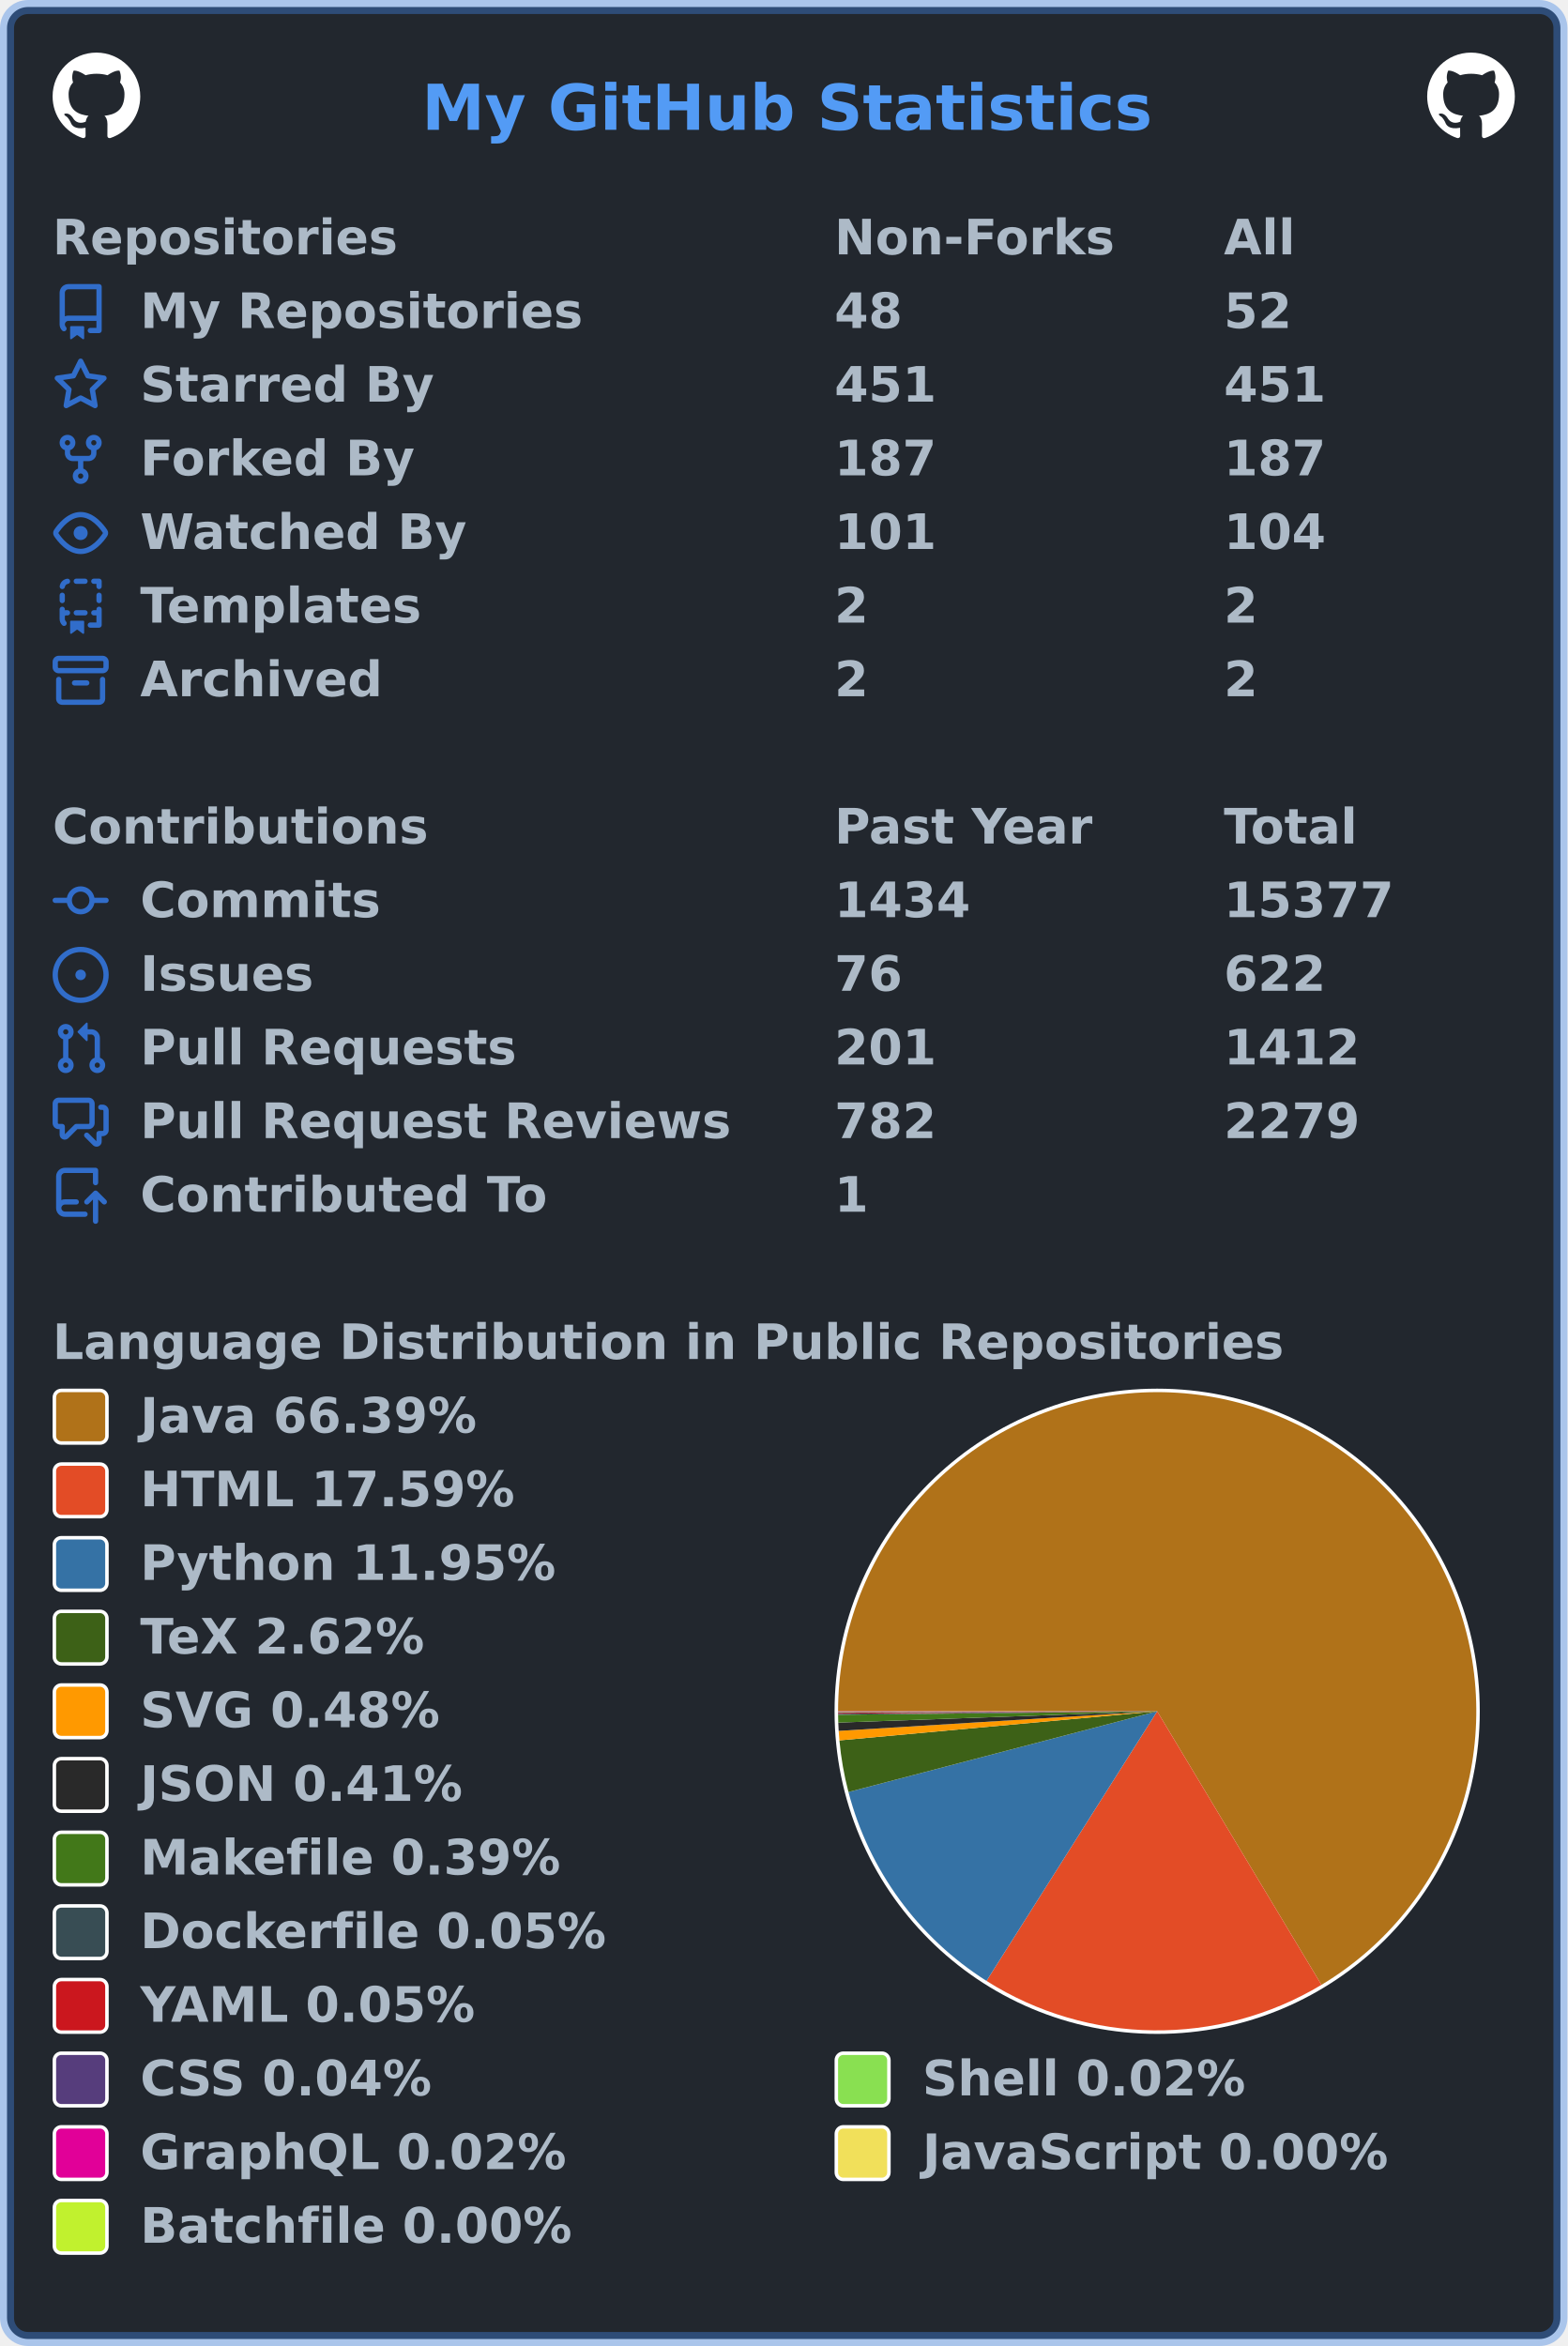
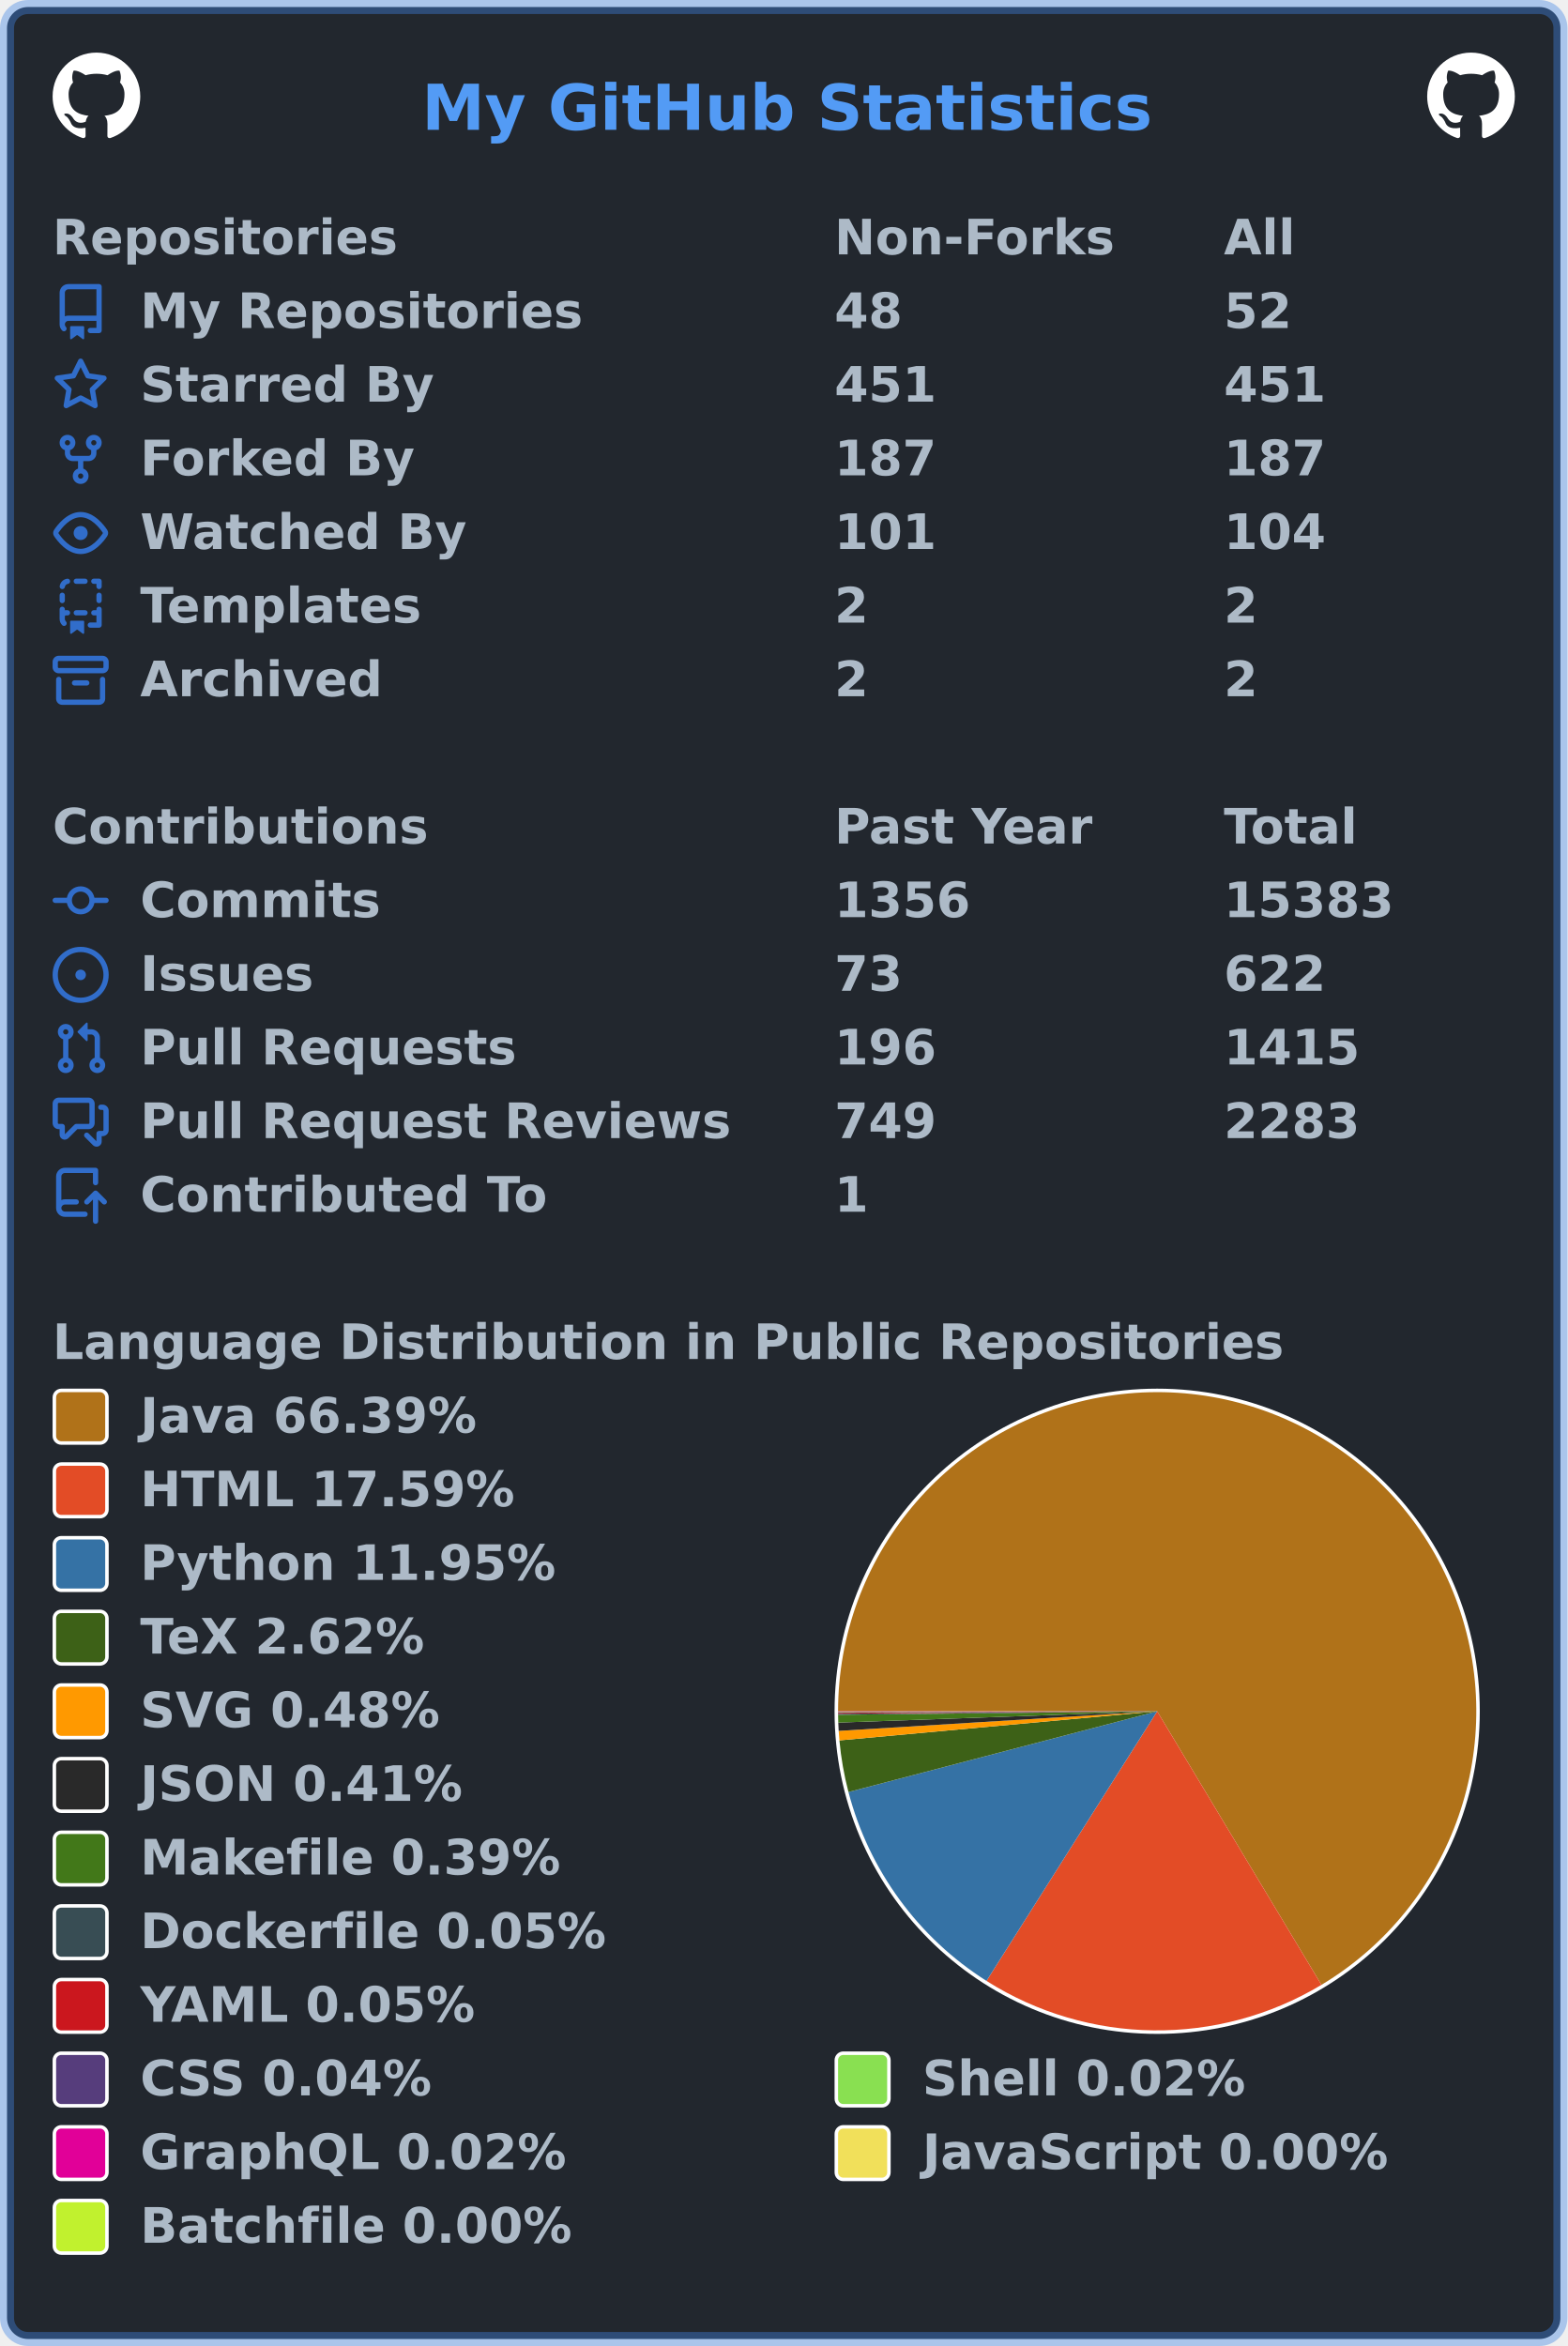
<svg xmlns="http://www.w3.org/2000/svg" width="447" height="669" viewBox="0 0 447 669" lang="en" xml:lang="en">
  <rect x="2" y="2" stroke-width="4" rx="6" width="443" height="665" stroke="rgba(65,132,228,0.4)" fill="#22272e" />
  <g font-weight="600" font-size="110pt" font-family="Verdana,Geneva,DejaVu Sans,sans-serif" text-rendering="geometricPrecision">
    <text x="978" y="301" lengthAdjust="spacingAndGlyphs" textLength="1671" transform="scale(0.123)" fill="#539bf5">My GitHub Statistics</text>
    <svg x="15" y="15" width="25" height="25" viewBox="0 0 16 16">
      <path fill="#ffffff" fill-rule="evenodd" d="M8 0C3.58 0 0 3.58 0 8c0 3.54 2.29 6.53 5.47 7.59.4.07.55-.17.55-.38 0-.19-.01-.82-.01-1.49-2.01.37-2.53-.49-2.69-.94-.09-.23-.48-.94-.82-1.13-.28-.15-.68-.52-.01-.53.63-.01 1.08.58 1.23.82.72 1.21 1.87.87 2.33.66.07-.52.28-.87.51-1.07-1.78-.2-3.64-.89-3.64-3.95 0-.87.31-1.59.82-2.15-.08-.2-.36-1.02.08-2.12 0 0 .67-.21 2.2.82.64-.18 1.32-.27 2-.27.68 0 1.36.09 2 .27 1.53-1.04 2.2-.82 2.2-.82.44 1.1.16 1.92.08 2.12.51.56.82 1.27.82 2.15 0 3.07-1.87 3.75-3.65 3.95.29.25.54.73.54 1.48 0 1.07-.01 1.93-.01 2.2 0 .21.15.46.55.38A8.013 8.013 0 0016 8c0-4.42-3.58-8-8-8z" />
    </svg>
    <svg x="407" y="15" width="25" height="25" viewBox="0 0 16 16">
      <path fill="#ffffff" fill-rule="evenodd" d="M8 0C3.58 0 0 3.58 0 8c0 3.54 2.29 6.53 5.47 7.59.4.07.55-.17.55-.38 0-.19-.01-.82-.01-1.49-2.01.37-2.53-.49-2.69-.94-.09-.23-.48-.94-.82-1.13-.28-.15-.68-.52-.01-.53.63-.01 1.08.58 1.23.82.72 1.21 1.87.87 2.33.66.07-.52.28-.87.51-1.07-1.78-.2-3.64-.89-3.64-3.95 0-.87.31-1.59.82-2.15-.08-.2-.36-1.02.08-2.12 0 0 .67-.21 2.2.82.64-.18 1.32-.27 2-.27.68 0 1.36.09 2 .27 1.53-1.04 2.2-.82 2.2-.82.44 1.1.16 1.92.08 2.12.51.56.82 1.27.82 2.15 0 3.07-1.87 3.75-3.65 3.95.29.25.54.73.54 1.48 0 1.07-.01 1.93-.01 2.2 0 .21.15.46.55.38A8.013 8.013 0 0016 8c0-4.42-3.58-8-8-8z" />
    </svg>
    <g transform="translate(0, 60)" fill="#adbac7">
      <g transform="translate(15, 0)">
        <g transform="scale(0.095)">
          <text x="0" y="132" textLength="1020" lengthAdjust="spacingAndGlyphs">Repositories</text>
          <text x="2347" y="132" textLength="832" lengthAdjust="spacingAndGlyphs">Non-Forks</text>
          <text x="3516" y="132" textLength="206" lengthAdjust="spacingAndGlyphs">All</text>
        </g>
      </g>
      <g transform="translate(15, 21)">
        <path fill="#316dca" fill-rule="evenodd" d="M2 2.5A2.5 2.5 0 014.5 0h8.75a.75.75 0 01.75.75v12.5a.75.75 0 01-.75.75h-2.5a.75.75 0 110-1.5h1.75v-2h-8a1 1 0 00-.714 1.7.75.75 0 01-1.072 1.05A2.495 2.495 0 012 11.5v-9zm10.5-1V9h-8c-.356 0-.694.074-1 .208V2.5a1 1 0 011-1h8zM5 12.25v3.25a.25.25 0 00.4.2l1.45-1.087a.25.25 0 01.3 0L8.6 15.7a.25.25 0 00.4-.2v-3.25a.25.25 0 00-.25-.25h-3.5a.25.25 0 00-.25.25z" />
        <g transform="scale(0.095)">
          <text lengthAdjust="spacingAndGlyphs" textLength="1312" x="263" y="132">My Repositories</text>
          <text lengthAdjust="spacingAndGlyphs" textLength="210" x="2347" y="132">48</text>
          <text lengthAdjust="spacingAndGlyphs" textLength="210" x="3516" y="132">52</text>
        </g>
      </g>
      <g transform="translate(15, 42)">
        <path fill="#316dca" fill-rule="evenodd" d="M8 .25a.75.75 0 01.673.418l1.882 3.815 4.21.612a.75.75 0 01.416 1.279l-3.046 2.97.719 4.192a.75.75 0 01-1.088.791L8 12.347l-3.766 1.98a.75.75 0 01-1.088-.79l.72-4.194L.818 6.374a.75.75 0 01.416-1.28l4.21-.611L7.327.668A.75.75 0 018 .25zm0 2.445L6.615 5.5a.75.75 0 01-.564.41l-3.097.45 2.24 2.184a.75.75 0 01.216.664l-.528 3.084 2.769-1.456a.75.75 0 01.698 0l2.77 1.456-.53-3.084a.75.75 0 01.216-.664l2.24-2.183-3.096-.45a.75.75 0 01-.564-.41L8 2.694v.001z" />
        <g transform="scale(0.095)">
          <text lengthAdjust="spacingAndGlyphs" textLength="874" x="263" y="132">Starred By</text>
          <text lengthAdjust="spacingAndGlyphs" textLength="315" x="2347" y="132">451</text>
          <text lengthAdjust="spacingAndGlyphs" textLength="315" x="3516" y="132">451</text>
        </g>
      </g>
      <g transform="translate(15, 63)">
        <path fill="#316dca" fill-rule="evenodd" d="M5 3.25a.75.75 0 11-1.5 0 .75.75 0 011.5 0zm0 2.122a2.25 2.25 0 10-1.5 0v.878A2.25 2.25 0 005.75 8.5h1.5v2.128a2.251 2.251 0 101.5 0V8.5h1.5a2.25 2.25 0 002.25-2.25v-.878a2.25 2.25 0 10-1.5 0v.878a.75.75 0 01-.75.75h-4.5A.75.75 0 015 6.25v-.878zm3.75 7.378a.75.75 0 11-1.5 0 .75.75 0 011.5 0zm3-8.75a.75.75 0 100-1.5.75.75 0 000 1.5z" />
        <g transform="scale(0.095)">
          <text lengthAdjust="spacingAndGlyphs" textLength="828" x="263" y="132">Forked By</text>
          <text lengthAdjust="spacingAndGlyphs" textLength="315" x="2347" y="132">187</text>
          <text lengthAdjust="spacingAndGlyphs" textLength="315" x="3516" y="132">187</text>
        </g>
      </g>
      <g transform="translate(15, 84)">
        <path fill="#316dca" fill-rule="evenodd" d="M1.679 7.932c.412-.621 1.242-1.75 2.366-2.717C5.175 4.242 6.527 3.5 8 3.5c1.473 0 2.824.742 3.955 1.715 1.124.967 1.954 2.096 2.366 2.717a.119.119 0 010 .136c-.412.621-1.242 1.75-2.366 2.717C10.825 11.758 9.473 12.5 8 12.5c-1.473 0-2.824-.742-3.955-1.715C2.92 9.818 2.09 8.69 1.679 8.068a.119.119 0 010-.136zM8 2c-1.981 0-3.67.992-4.933 2.078C1.797 5.169.88 6.423.43 7.1a1.619 1.619 0 000 1.798c.45.678 1.367 1.932 2.637 3.024C4.329 13.008 6.019 14 8 14c1.981 0 3.67-.992 4.933-2.078 1.27-1.091 2.187-2.345 2.637-3.023a1.619 1.619 0 000-1.798c-.45-.678-1.367-1.932-2.637-3.023C11.671 2.992 9.981 2 8 2zm0 8a2 2 0 100-4 2 2 0 000 4z" />
        <g transform="scale(0.095)">
          <text lengthAdjust="spacingAndGlyphs" textLength="993" x="263" y="132">Watched By</text>
          <text lengthAdjust="spacingAndGlyphs" textLength="315" x="2347" y="132">101</text>
          <text lengthAdjust="spacingAndGlyphs" textLength="315" x="3516" y="132">104</text>
        </g>
      </g>
      <g transform="translate(15, 105)">
        <path fill="#316dca" fill-rule="evenodd" d="M6 .75A.75.75 0 016.75 0h2.5a.75.75 0 010 1.5h-2.5A.75.75 0 016 .75zm5 0a.75.75 0 01.75-.75h1.5a.75.75 0 01.75.75v1.5a.75.75 0 01-1.5 0V1.5h-.75A.75.75 0 0111 .75zM4.992.662a.75.75 0 01-.636.848c-.436.063-.783.41-.846.846a.75.75 0 01-1.485-.212A2.501 2.501 0 014.144.025a.75.75 0 01.848.637zM2.75 4a.75.75 0 01.75.75v1.5a.75.75 0 01-1.5 0v-1.5A.75.75 0 012.75 4zm10.5 0a.75.75 0 01.75.75v1.5a.75.75 0 01-1.5 0v-1.5a.75.75 0 01.75-.75zM2.75 8a.75.75 0 01.75.75v.268A1.72 1.72 0 013.75 9h.5a.75.75 0 010 1.5h-.5a.25.25 0 00-.25.25v.75c0 .28.114.532.3.714a.75.75 0 01-1.05 1.072A2.495 2.495 0 012 11.5V8.75A.75.75 0 012.75 8zm10.5 0a.75.75 0 01.75.75v4.5a.75.75 0 01-.75.75h-2.5a.75.75 0 010-1.5h1.75v-2h-.75a.75.75 0 010-1.5h.75v-.25a.75.75 0 01.75-.75zM6 9.75A.75.75 0 016.75 9h2.5a.75.75 0 010 1.5h-2.5A.75.75 0 016 9.75zm-1 2.5v3.25a.25.25 0 00.4.2l1.45-1.087a.25.25 0 01.3 0L8.6 15.7a.25.25 0 00.4-.2v-3.25a.25.25 0 00-.25-.25h-3.5a.25.25 0 00-.25.25z" />
        <g transform="scale(0.095)">
          <text lengthAdjust="spacingAndGlyphs" textLength="868" x="263" y="132">Templates</text>
          <text lengthAdjust="spacingAndGlyphs" textLength="105" x="2347" y="132">2</text>
          <text lengthAdjust="spacingAndGlyphs" textLength="105" x="3516" y="132">2</text>
        </g>
      </g>
      <g transform="translate(15, 126)">
        <path fill="#316dca" fill-rule="evenodd" d="M1.75 2.5a.25.25 0 00-.25.25v1.5c0 .138.112.25.25.25h12.5a.25.25 0 00.25-.25v-1.5a.25.25 0 00-.25-.25H1.75zM0 2.75C0 1.784.784 1 1.75 1h12.5c.966 0 1.75.784 1.75 1.75v1.5A1.75 1.75 0 0114.25 6H1.75A1.75 1.75 0 010 4.25v-1.5zM1.75 7a.75.75 0 01.75.75v5.5c0 .138.112.25.25.25h10.5a.25.25 0 00.25-.25v-5.5a.75.75 0 111.5 0v5.5A1.75 1.75 0 0113.25 15H2.75A1.75 1.75 0 011 13.25v-5.5A.75.75 0 011.75 7zm4.5 1a.75.75 0 000 1.5h3.5a.75.75 0 100-1.5h-3.5z" />
        <g transform="scale(0.095)">
          <text lengthAdjust="spacingAndGlyphs" textLength="726" x="263" y="132">Archived</text>
          <text lengthAdjust="spacingAndGlyphs" textLength="105" x="2347" y="132">2</text>
          <text lengthAdjust="spacingAndGlyphs" textLength="105" x="3516" y="132">2</text>
        </g>
      </g>
    </g>
    <g transform="translate(0, 228)" fill="#adbac7">
      <g transform="translate(15, 0)">
        <g transform="scale(0.095)">
          <text x="0" y="132" textLength="1112" lengthAdjust="spacingAndGlyphs">Contributions</text>
          <text x="2347" y="132" textLength="774" lengthAdjust="spacingAndGlyphs">Past Year</text>
          <text x="3516" y="132" textLength="414" lengthAdjust="spacingAndGlyphs">Total</text>
        </g>
      </g>
      <g transform="translate(15, 21)">
        <path fill="#316dca" fill-rule="evenodd" d="M10.5 7.75a2.5 2.5 0 11-5 0 2.5 2.5 0 015 0zm1.43.75a4.002 4.002 0 01-7.86 0H.75a.75.75 0 110-1.5h3.32a4.001 4.001 0 017.86 0h3.32a.75.75 0 110 1.5h-3.32z" />
        <g transform="scale(0.095)">
          <text lengthAdjust="spacingAndGlyphs" textLength="734" x="263" y="132">Commits</text>
-           <text lengthAdjust="spacingAndGlyphs" textLength="420" x="2347" y="132">1434</text>
-           <text lengthAdjust="spacingAndGlyphs" textLength="525" x="3516" y="132">15377</text>
+           <text lengthAdjust="spacingAndGlyphs" textLength="420" x="2347" y="132">1356</text>
+           <text lengthAdjust="spacingAndGlyphs" textLength="525" x="3516" y="132">15383</text>
        </g>
      </g>
      <g transform="translate(15, 42)">
        <path fill="#316dca" d="M8 9.5a1.5 1.5 0 100-3 1.5 1.5 0 000 3z" />
        <path fill="#316dca" fill-rule="evenodd" d="M8 0a8 8 0 100 16A8 8 0 008 0zM1.5 8a6.5 6.5 0 1113 0 6.5 6.5 0 01-13 0z" />
        <g transform="scale(0.095)">
          <text lengthAdjust="spacingAndGlyphs" textLength="512" x="263" y="132">Issues</text>
-           <text lengthAdjust="spacingAndGlyphs" textLength="210" x="2347" y="132">76</text>
+           <text lengthAdjust="spacingAndGlyphs" textLength="210" x="2347" y="132">73</text>
          <text lengthAdjust="spacingAndGlyphs" textLength="315" x="3516" y="132">622</text>
        </g>
      </g>
      <g transform="translate(15, 63)">
        <path fill="#316dca" fill-rule="evenodd" d="M7.177 3.073L9.573.677A.25.25 0 0110 .854v4.792a.25.25 0 01-.427.177L7.177 3.427a.25.25 0 010-.354zM3.75 2.5a.75.75 0 100 1.5.75.75 0 000-1.5zm-2.25.75a2.25 2.25 0 113 2.122v5.256a2.251 2.251 0 11-1.5 0V5.372A2.25 2.25 0 011.5 3.25zM11 2.5h-1V4h1a1 1 0 011 1v5.628a2.251 2.251 0 101.5 0V5A2.5 2.5 0 0011 2.5zm1 10.25a.75.75 0 111.5 0 .75.75 0 01-1.5 0zM3.75 12a.75.75 0 100 1.5.75.75 0 000-1.5z" />
        <g transform="scale(0.095)">
          <text lengthAdjust="spacingAndGlyphs" textLength="1113" x="263" y="132">Pull Requests</text>
-           <text lengthAdjust="spacingAndGlyphs" textLength="315" x="2347" y="132">201</text>
-           <text lengthAdjust="spacingAndGlyphs" textLength="420" x="3516" y="132">1412</text>
+           <text lengthAdjust="spacingAndGlyphs" textLength="315" x="2347" y="132">196</text>
+           <text lengthAdjust="spacingAndGlyphs" textLength="420" x="3516" y="132">1415</text>
        </g>
      </g>
      <g transform="translate(15, 84)">
        <path fill="#316dca" fill-rule="evenodd" d="M1.5 2.75a.25.25 0 01.25-.25h8.5a.25.25 0 01.25.25v5.5a.25.25 0 01-.25.25h-3.5a.75.75 0 00-.53.22L3.5 11.44V9.25a.75.75 0 00-.75-.75h-1a.25.25 0 01-.25-.25v-5.5zM1.75 1A1.75 1.75 0 000 2.75v5.5C0 9.216.784 10 1.75 10H2v1.543a1.457 1.457 0 002.487 1.03L7.061 10h3.189A1.75 1.75 0 0012 8.25v-5.5A1.75 1.75 0 0010.25 1h-8.5zM14.5 4.75a.25.25 0 00-.25-.25h-.5a.75.75 0 110-1.5h.5c.966 0 1.75.784 1.75 1.75v5.5A1.75 1.75 0 0114.25 12H14v1.543a1.457 1.457 0 01-2.487 1.03L9.22 12.28a.75.75 0 111.06-1.06l2.22 2.22v-2.19a.75.75 0 01.75-.75h1a.25.25 0 00.25-.25v-5.5z" />
        <g transform="scale(0.095)">
          <text lengthAdjust="spacingAndGlyphs" textLength="1762" x="263" y="132">Pull Request Reviews</text>
-           <text lengthAdjust="spacingAndGlyphs" textLength="315" x="2347" y="132">782</text>
-           <text lengthAdjust="spacingAndGlyphs" textLength="420" x="3516" y="132">2279</text>
+           <text lengthAdjust="spacingAndGlyphs" textLength="315" x="2347" y="132">749</text>
+           <text lengthAdjust="spacingAndGlyphs" textLength="420" x="3516" y="132">2283</text>
        </g>
      </g>
      <g transform="translate(15, 105)">
        <path fill="#316dca" fill-rule="evenodd" d="M1 2.5A2.5 2.5 0 013.5 0h8.75a.75.75 0 01.75.75v3.5a.75.75 0 01-1.5 0V1.5h-8a1 1 0 00-1 1v6.708A2.492 2.492 0 013.5 9h3.25a.75.75 0 010 1.5H3.5a1 1 0 100 2h5.75a.75.75 0 010 1.5H3.5A2.5 2.5 0 011 11.5v-9zm13.23 7.79a.75.75 0 001.06-1.06l-2.505-2.505a.75.75 0 00-1.06 0L9.22 9.229a.75.75 0 001.06 1.061l1.225-1.224v6.184a.75.75 0 001.5 0V9.066l1.224 1.224z" />
        <g transform="scale(0.095)">
          <text lengthAdjust="spacingAndGlyphs" textLength="1234" x="263" y="132">Contributed To</text>
          <text lengthAdjust="spacingAndGlyphs" textLength="105" x="2347" y="132">1</text>
        </g>
      </g>
    </g>
    <g transform="translate(0, 375)" fill="#adbac7">
      <g transform="translate(15, 0)">
        <g transform="scale(0.095)">
          <text x="0" y="132" textLength="3652" lengthAdjust="spacingAndGlyphs">Language Distribution in Public Repositories</text>
        </g>
      </g>
      <g transform="translate(238, 21)">
        <circle cx="92" cy="92" r="92" fill="#ffffff" />
      </g>
      <g transform="translate(239, 22)">
        <g>
          <path fill-rule="evenodd" fill="#b07219" d="M 0.0,91 A 91 91 0 1 1 137.85 169.013 L 91,91 Z" />
          <path fill-rule="evenodd" fill="#e34c26" d="M 137.85,169.013 A 91 91 0 0 1 42.321 167.886 L 91,91 Z" />
          <path fill-rule="evenodd" fill="#3572A5" d="M 42.321,167.886 A 91 91 0 0 1 2.961 114.026 L 91,91 Z" />
          <path fill-rule="evenodd" fill="#3D6117" d="M 2.961,114.026 A 91 91 0 0 1 0.38 99.302 L 91,91 Z" />
          <path fill-rule="evenodd" fill="#ff9900" d="M 0.38,99.302 A 91 91 0 0 1 0.172 96.589 L 91,91 Z" />
          <path fill-rule="evenodd" fill="#292929" d="M 0.172,96.589 A 91 91 0 0 1 0.057 94.229 L 91,91 Z" />
          <path fill-rule="evenodd" fill="#427819" d="M 0.057,94.229 A 91 91 0 0 1 0.006 92.004 L 91,91 Z" />
          <path fill-rule="evenodd" fill="#384d54" d="M 0.006,92.004 A 91 91 0 0 1 0.003 91.693 L 91,91 Z" />
          <path fill-rule="evenodd" fill="#cb171e" d="M 0.003,91.693 A 91 91 0 0 1 0.001 91.42 L 91,91 Z" />
          <path fill-rule="evenodd" fill="#563d7c" d="M 0.001,91.42 A 91 91 0 0 1 0 91.211 L 91,91 Z" />
          <path fill-rule="evenodd" fill="#89e051" d="M 0,91.211 A 91 91 0 0 1 6.8584729262966e-05 91.112 L 91,91 Z" />
          <path fill-rule="evenodd" fill="#e10098" d="M 6.8584729262966e-05,91.112 A 91 91 0 0 1 1.3560111682409115e-06 91.016 L 91,91 Z" />
          <path fill-rule="evenodd" fill="#f1e05a" d="M 1.3560111682409115e-06,91.016 A 91 91 0 0 1 1.467290502432661e-07 91.005 L 91,91 Z" />
          <path fill-rule="evenodd" fill="#C1F12E" d="M 1.467290502432661e-07,91.005 A 91 91 0 0 1 0.0 91 L 91,91 Z" />
          <animateTransform attributeName="transform" attributeType="XML" type="rotate" from="0 91 91" to="360 91 91" dur="10s" repeatCount="indefinite" />
        </g>
      </g>
      <g transform="translate(15, 21)">
        <rect x="0.5" y="0.5" rx="2" width="15" height="15" fill="#b07219" stroke-width="1" stroke="#ffffff" />
        <text transform="scale(0.095)" x="263" y="132" textLength="1038" lengthAdjust="spacingAndGlyphs">Java 66.39%</text>
      </g>
      <g transform="translate(15, 42)">
        <rect x="0.5" y="0.5" rx="2" width="15" height="15" fill="#e34c26" stroke-width="1" stroke="#ffffff" />
        <text transform="scale(0.095)" x="263" y="132" textLength="1142" lengthAdjust="spacingAndGlyphs">HTML 17.59%</text>
      </g>
      <g transform="translate(15, 63)">
        <rect x="0.5" y="0.5" rx="2" width="15" height="15" fill="#3572A5" stroke-width="1" stroke="#ffffff" />
        <text transform="scale(0.095)" x="263" y="132" textLength="1254" lengthAdjust="spacingAndGlyphs">Python 11.95%</text>
      </g>
      <g transform="translate(15, 84)">
        <rect x="0.5" y="0.5" rx="2" width="15" height="15" fill="#3D6117" stroke-width="1" stroke="#ffffff" />
        <text transform="scale(0.095)" x="263" y="132" textLength="894" lengthAdjust="spacingAndGlyphs">TeX 2.62%</text>
      </g>
      <g transform="translate(15, 105)">
        <rect x="0.5" y="0.5" rx="2" width="15" height="15" fill="#ff9900" stroke-width="1" stroke="#ffffff" />
        <text transform="scale(0.095)" x="263" y="132" textLength="922" lengthAdjust="spacingAndGlyphs">SVG 0.48%</text>
      </g>
      <g transform="translate(15, 126)">
        <rect x="0.5" y="0.5" rx="2" width="15" height="15" fill="#292929" stroke-width="1" stroke="#ffffff" />
        <text transform="scale(0.095)" x="263" y="132" textLength="993" lengthAdjust="spacingAndGlyphs">JSON 0.41%</text>
      </g>
      <g transform="translate(15, 147)">
        <rect x="0.5" y="0.5" rx="2" width="15" height="15" fill="#427819" stroke-width="1" stroke="#ffffff" />
        <text transform="scale(0.095)" x="263" y="132" textLength="1272" lengthAdjust="spacingAndGlyphs">Makefile 0.39%</text>
      </g>
      <g transform="translate(15, 168)">
        <rect x="0.5" y="0.5" rx="2" width="15" height="15" fill="#384d54" stroke-width="1" stroke="#ffffff" />
        <text transform="scale(0.095)" x="263" y="132" textLength="1414" lengthAdjust="spacingAndGlyphs">Dockerfile 0.05%</text>
      </g>
      <g transform="translate(15, 189)">
        <rect x="0.5" y="0.5" rx="2" width="15" height="15" fill="#cb171e" stroke-width="1" stroke="#ffffff" />
        <text transform="scale(0.095)" x="263" y="132" textLength="1026" lengthAdjust="spacingAndGlyphs">YAML 0.05%</text>
      </g>
      <g transform="translate(15, 210)">
        <rect x="0.5" y="0.5" rx="2" width="15" height="15" fill="#563d7c" stroke-width="1" stroke="#ffffff" />
        <text transform="scale(0.095)" x="263" y="132" textLength="903" lengthAdjust="spacingAndGlyphs">CSS 0.04%</text>
        <rect x="223.5" y="0.5" rx="2" width="15" height="15" fill="#89e051" stroke-width="1" stroke="#ffffff" />
        <text transform="scale(0.095)" x="2611" y="132" textLength="982" lengthAdjust="spacingAndGlyphs">Shell 0.02%</text>
      </g>
      <g transform="translate(15, 231)">
        <rect x="0.5" y="0.5" rx="2" width="15" height="15" fill="#e10098" stroke-width="1" stroke="#ffffff" />
        <text transform="scale(0.095)" x="263" y="132" textLength="1305" lengthAdjust="spacingAndGlyphs">GraphQL 0.02%</text>
        <rect x="223.5" y="0.5" rx="2" width="15" height="15" fill="#f1e05a" stroke-width="1" stroke="#ffffff" />
        <text transform="scale(0.095)" x="2611" y="132" textLength="1412" lengthAdjust="spacingAndGlyphs">JavaScript 0.00%</text>
      </g>
      <g transform="translate(15, 252)">
        <rect x="0.5" y="0.5" rx="2" width="15" height="15" fill="#C1F12E" stroke-width="1" stroke="#ffffff" />
        <text transform="scale(0.095)" x="263" y="132" textLength="1304" lengthAdjust="spacingAndGlyphs">Batchfile 0.00%</text>
      </g>
    </g>
  </g>
</svg>
